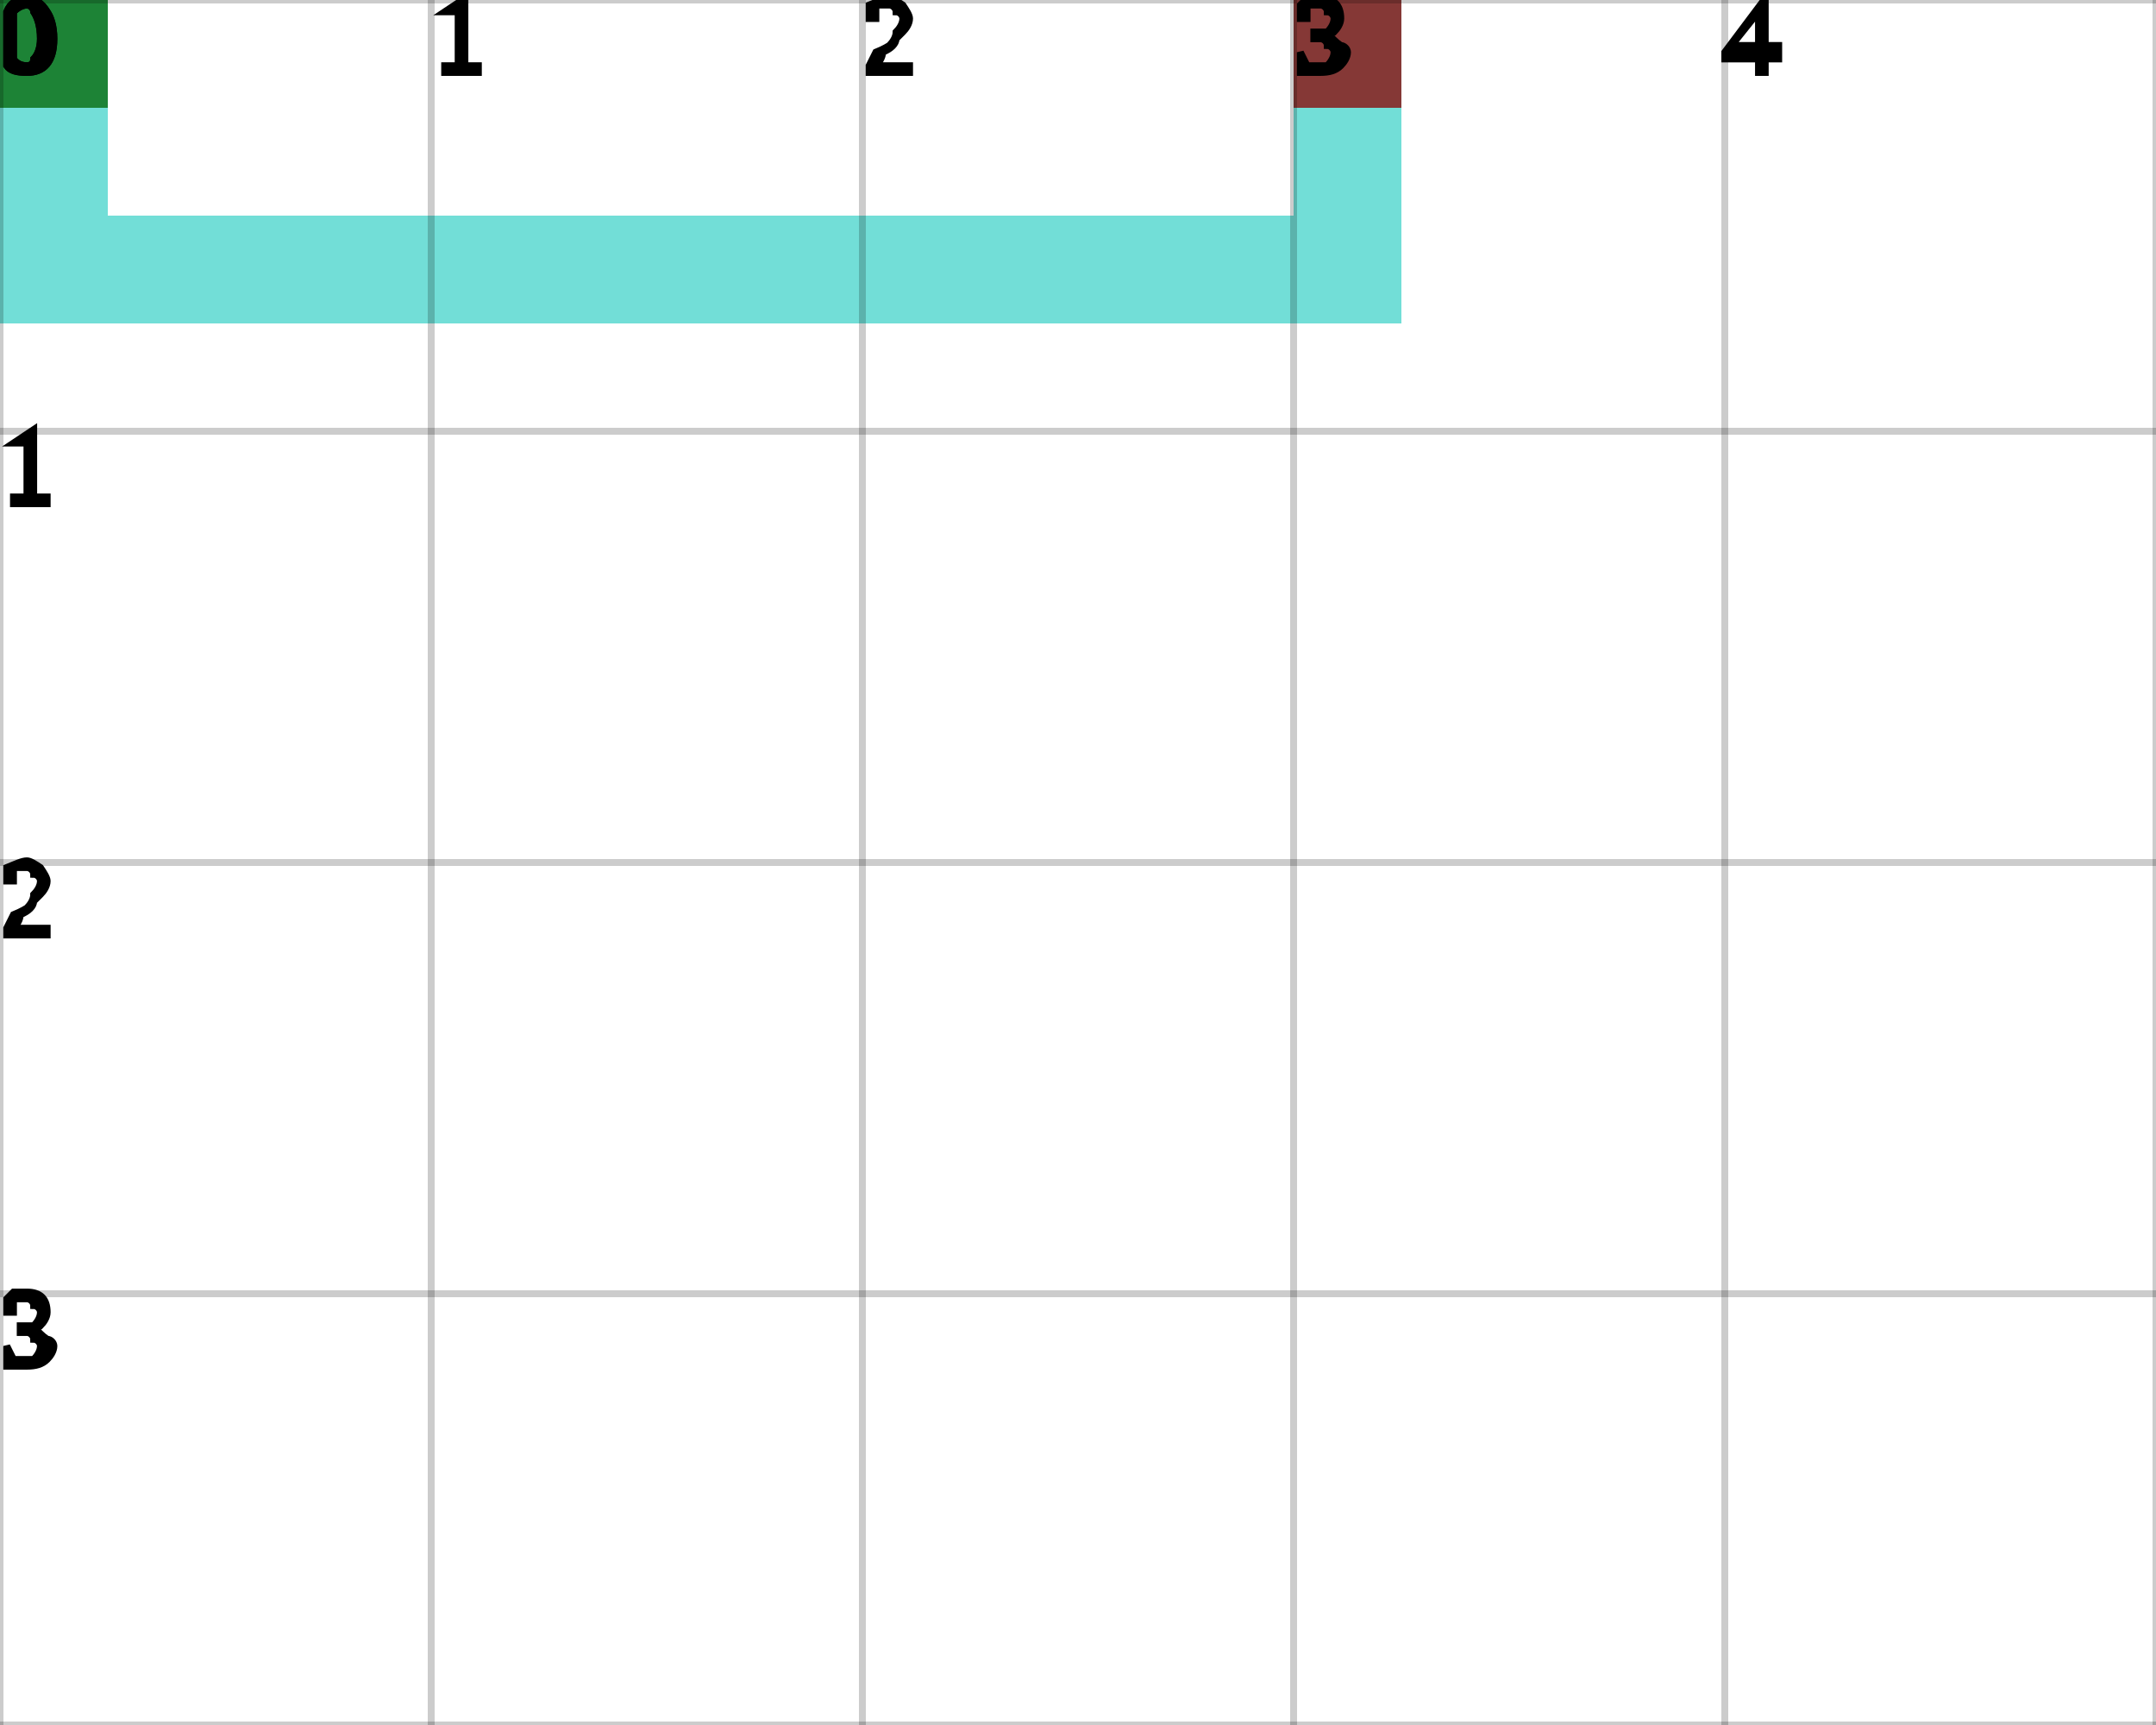
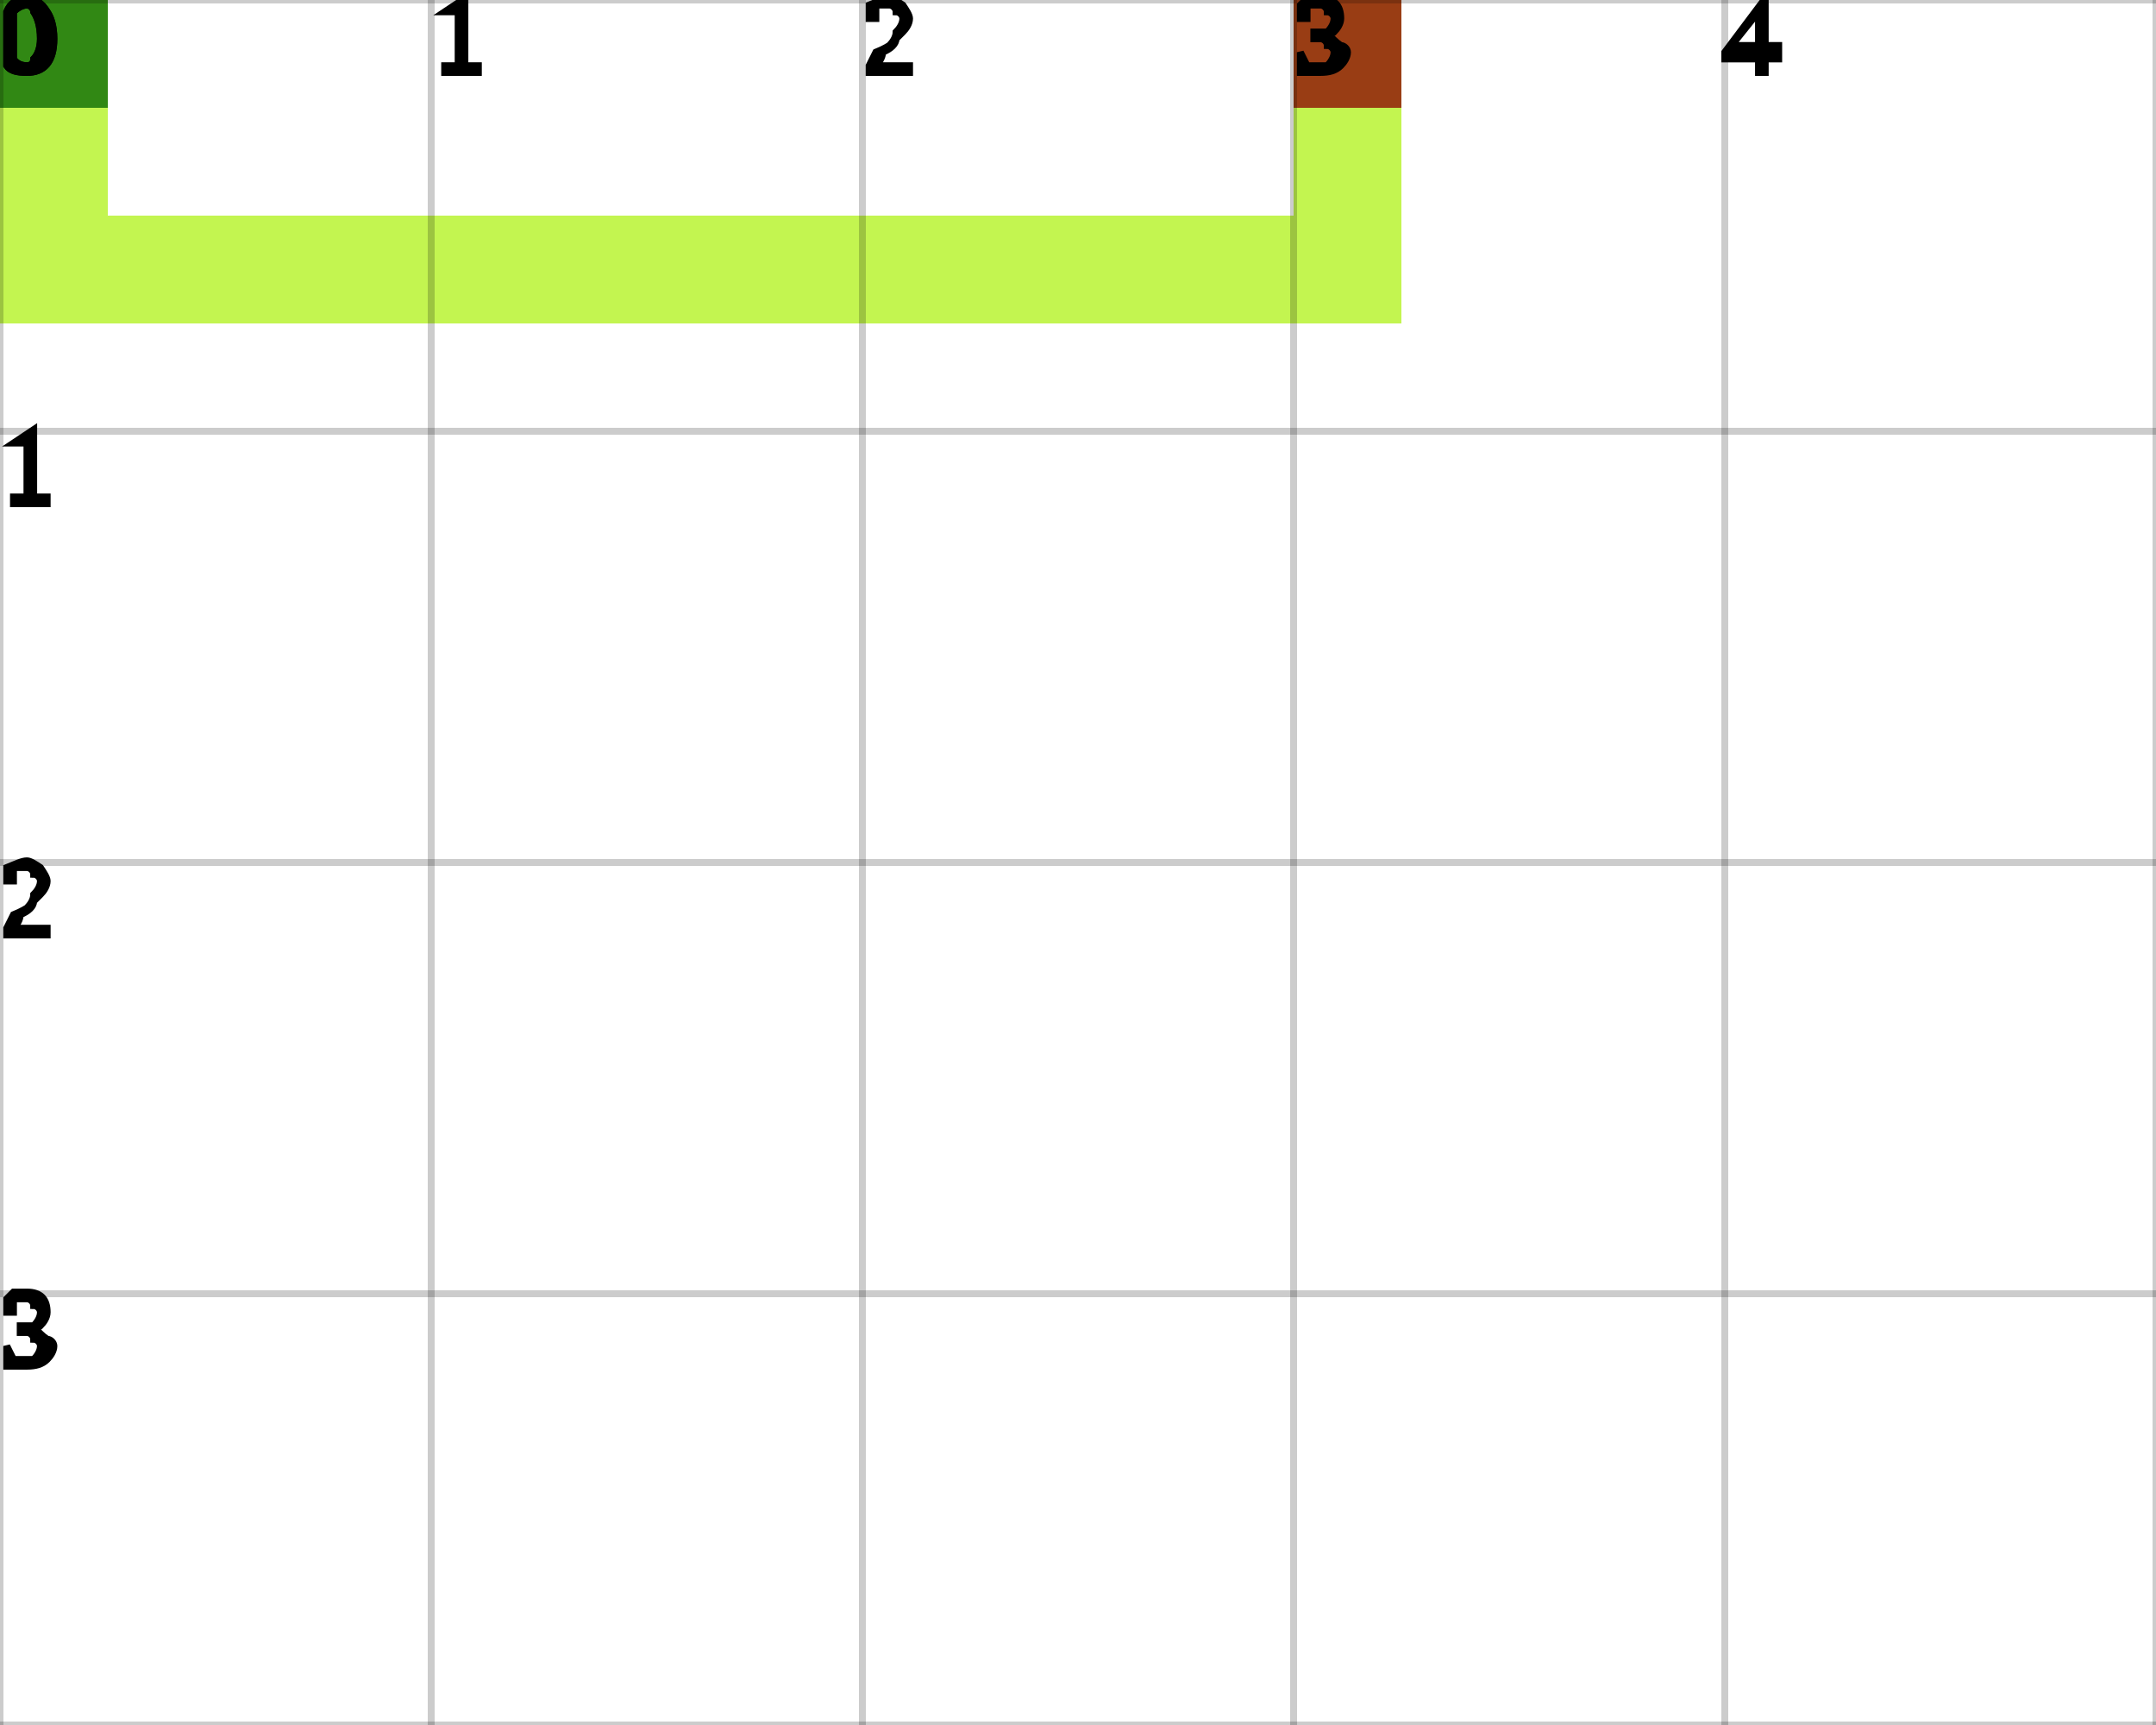
<svg xmlns="http://www.w3.org/2000/svg" height="100%" viewBox="0 0 5 4" width="100%" background-color="none">
-   <path d="M 0.25 0 L 0 0 L 0 0.75 L 0.25 0.75 Z" fill="#43D3C9" opacity="0.75" stroke="transparent" stroke-width="0.5" />
-   <path d="M 0.25 0.75 L 3.25 0.75 L 3.25 0.5 L 0.25 0.5 Z" fill="#43D3C9" opacity="0.75" stroke="transparent" stroke-width="0.5" />
-   <path d="M 3.25 0.5 L 3 0.5 L 3 0 L 3.25 0 Z" fill="#43D3C9" opacity="0.75" stroke="transparent" stroke-width="0.5" />
+   <path d="M 0.25 0 L 0 0 L 0 0.75 L 0.25 0.75 Z" fill="#AFF116" opacity="0.75" stroke="transparent" stroke-width="0.5" />
+   <path d="M 0.25 0.75 L 3.25 0.75 L 3.25 0.5 L 0.25 0.5 Z" fill="#AFF116" opacity="0.75" stroke="transparent" stroke-width="0.5" />
+   <path d="M 3.25 0.5 L 3 0.5 L 3 0 L 3.25 0 Z" fill="#AFF116" opacity="0.75" stroke="transparent" stroke-width="0.5" />
  <rect fill="darkGreen" height="0.25" opacity="0.75" stroke="transparent" stroke-width="0.5" width="0.25" x="0" y="0" />
  <rect fill="darkRed" height="0.25" opacity="0.75" stroke="transparent" stroke-width="0.5" width="0.25" x="3" y="0" />
  <line dominant-baseline="hanging" fill="transparent" font-size="0.25" opacity="0.2" stroke="black" stroke-width="0.016" text-anchor="start" x1="0" x2="0" y1="0" y2="4" />
  <text dominant-baseline="hanging" fill="black" font-size="0.25" opacity="1" stroke="black" stroke-width="0.016" text-anchor="start" x="0" y="0">0</text>
  <line dominant-baseline="hanging" fill="transparent" font-size="0.25" opacity="0.2" stroke="black" stroke-width="0.016" text-anchor="start" x1="1" x2="1" y1="0" y2="4" />
  <text dominant-baseline="hanging" fill="black" font-size="0.25" opacity="1" stroke="black" stroke-width="0.016" text-anchor="start" x="1" y="0">1</text>
  <line dominant-baseline="hanging" fill="transparent" font-size="0.25" opacity="0.2" stroke="black" stroke-width="0.016" text-anchor="start" x1="2" x2="2" y1="0" y2="4" />
  <text dominant-baseline="hanging" fill="black" font-size="0.25" opacity="1" stroke="black" stroke-width="0.016" text-anchor="start" x="2" y="0">2</text>
  <line dominant-baseline="hanging" fill="transparent" font-size="0.25" opacity="0.2" stroke="black" stroke-width="0.016" text-anchor="start" x1="3" x2="3" y1="0" y2="4" />
  <text dominant-baseline="hanging" fill="black" font-size="0.25" opacity="1" stroke="black" stroke-width="0.016" text-anchor="start" x="3" y="0">3</text>
  <line dominant-baseline="hanging" fill="transparent" font-size="0.25" opacity="0.2" stroke="black" stroke-width="0.016" text-anchor="start" x1="4" x2="4" y1="0" y2="4" />
  <text dominant-baseline="hanging" fill="black" font-size="0.25" opacity="1" stroke="black" stroke-width="0.016" text-anchor="start" x="4" y="0">4</text>
  <line dominant-baseline="hanging" fill="transparent" font-size="0.25" opacity="0.2" stroke="black" stroke-width="0.016" text-anchor="start" x1="5" x2="5" y1="0" y2="4" />
  <line dominant-baseline="hanging" fill="transparent" font-size="0.25" opacity="0.2" stroke="black" stroke-width="0.016" text-anchor="start" x1="0" x2="5" y1="0" y2="0" />
  <text dominant-baseline="hanging" fill="black" font-size="0.25" opacity="1" stroke="black" stroke-width="0.016" text-anchor="start" x="0" y="0">0</text>
  <line dominant-baseline="hanging" fill="transparent" font-size="0.25" opacity="0.2" stroke="black" stroke-width="0.016" text-anchor="start" x1="0" x2="5" y1="1" y2="1" />
  <text dominant-baseline="hanging" fill="black" font-size="0.25" opacity="1" stroke="black" stroke-width="0.016" text-anchor="start" x="0" y="1">1</text>
  <line dominant-baseline="hanging" fill="transparent" font-size="0.25" opacity="0.2" stroke="black" stroke-width="0.016" text-anchor="start" x1="0" x2="5" y1="2" y2="2" />
  <text dominant-baseline="hanging" fill="black" font-size="0.25" opacity="1" stroke="black" stroke-width="0.016" text-anchor="start" x="0" y="2">2</text>
  <line dominant-baseline="hanging" fill="transparent" font-size="0.25" opacity="0.2" stroke="black" stroke-width="0.016" text-anchor="start" x1="0" x2="5" y1="3" y2="3" />
  <text dominant-baseline="hanging" fill="black" font-size="0.25" opacity="1" stroke="black" stroke-width="0.016" text-anchor="start" x="0" y="3">3</text>
  <line dominant-baseline="hanging" fill="transparent" font-size="0.25" opacity="0.2" stroke="black" stroke-width="0.016" text-anchor="start" x1="0" x2="5" y1="4" y2="4" />
</svg>
